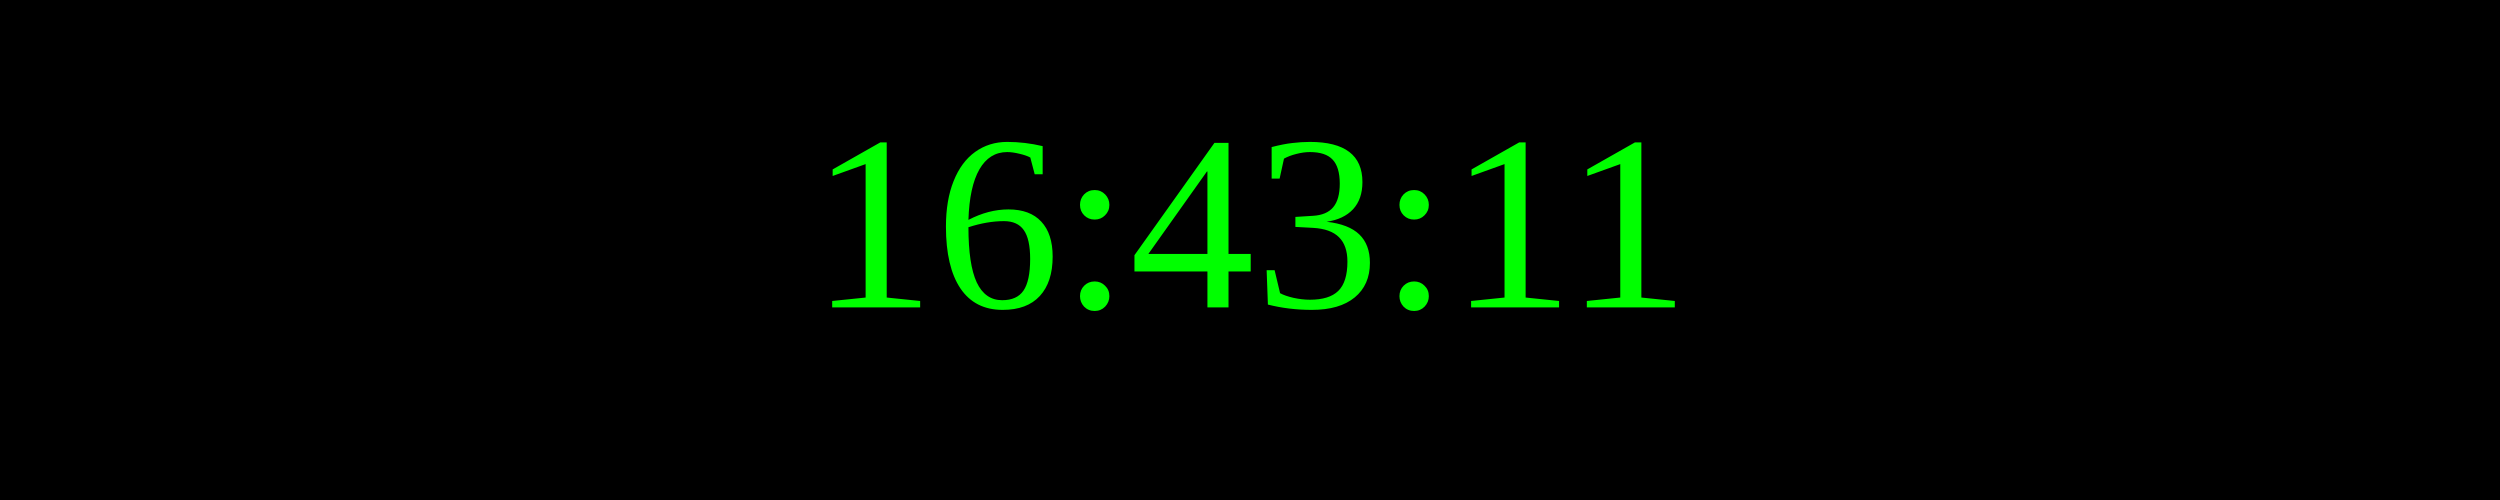
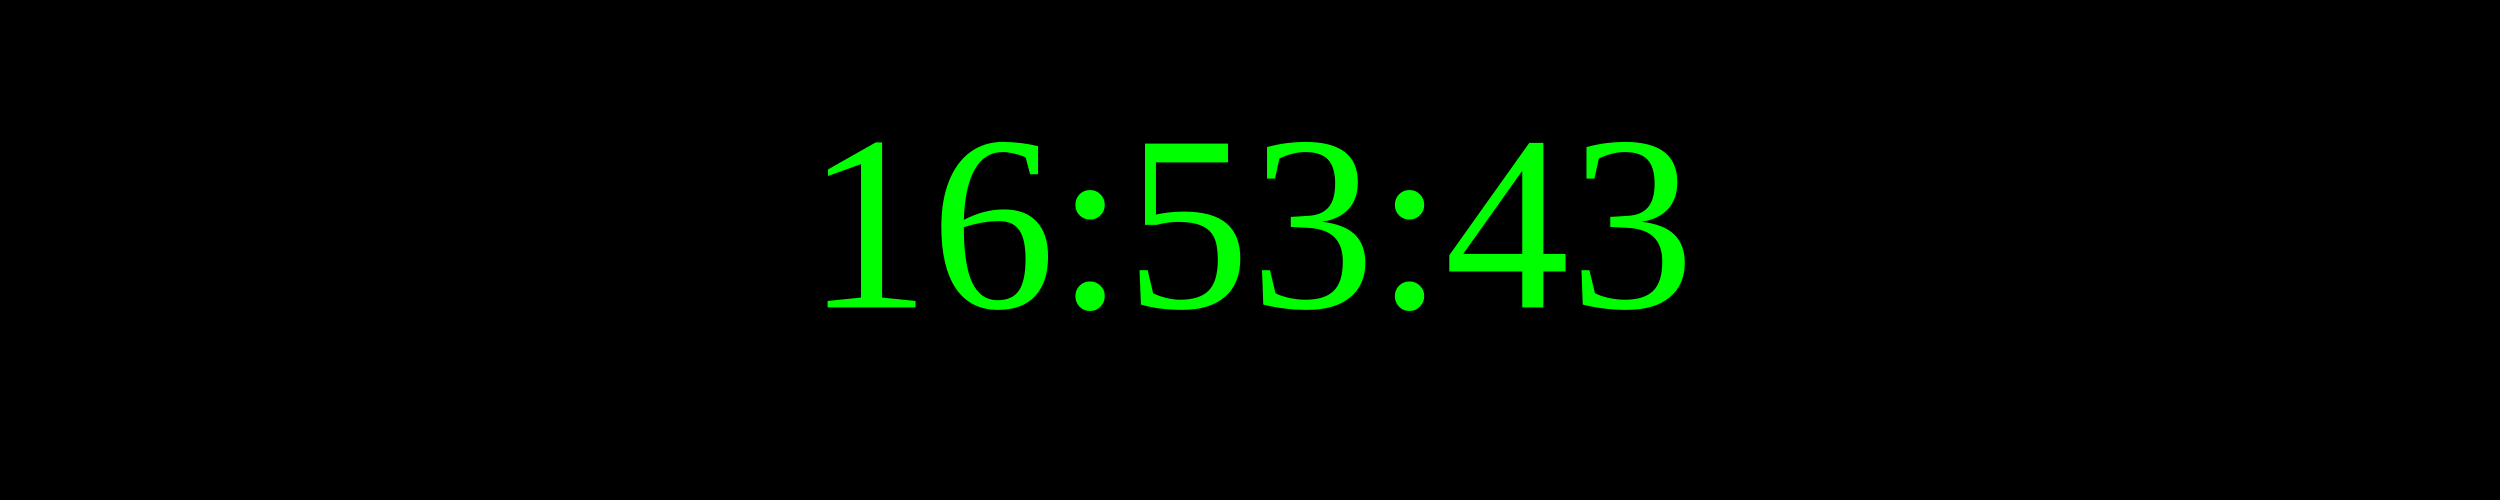
<svg xmlns="http://www.w3.org/2000/svg" width="250" height="50">
  <rect width="100%" height="100%" fill="black" />
  <text x="50%" y="50%" font-size="25" fill="lime" text-anchor="middle" dominant-baseline="middle">
- 16:43:11
+ 16:53:43
</text>
</svg>
